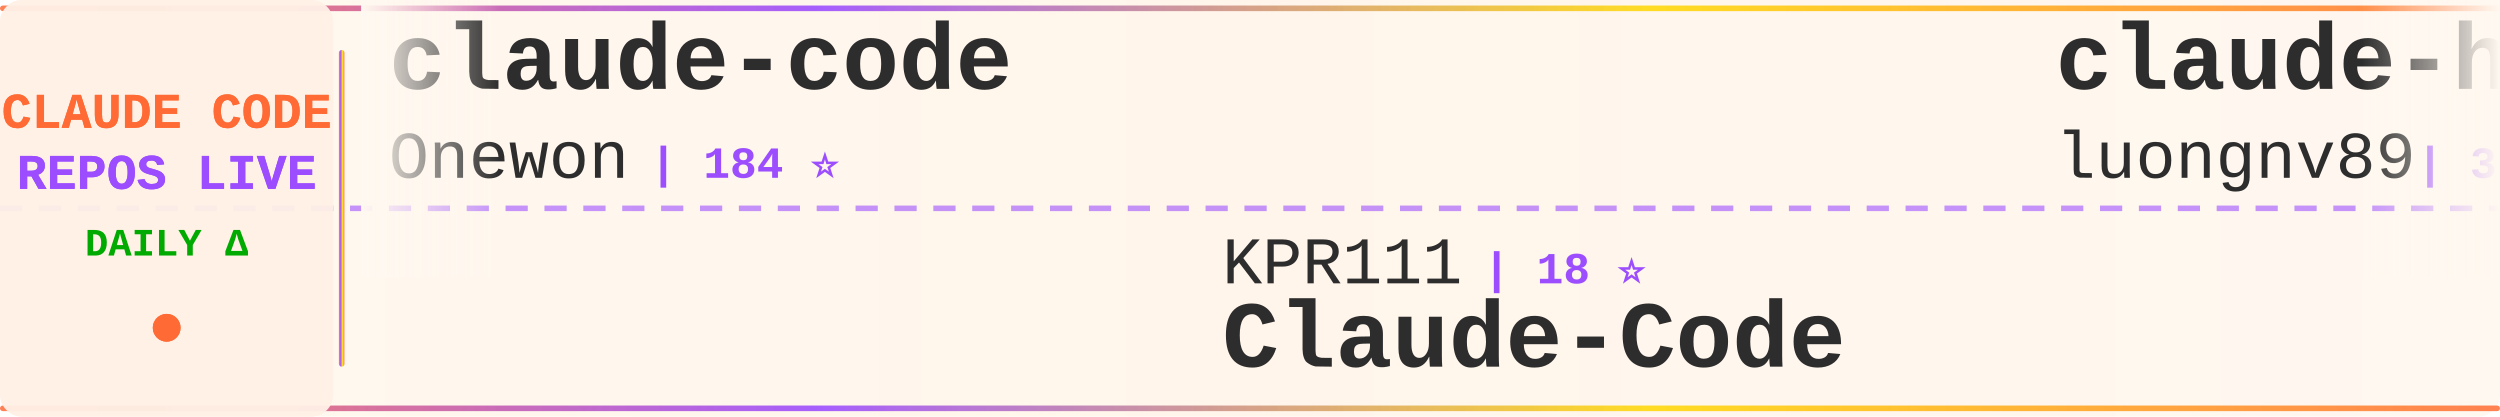
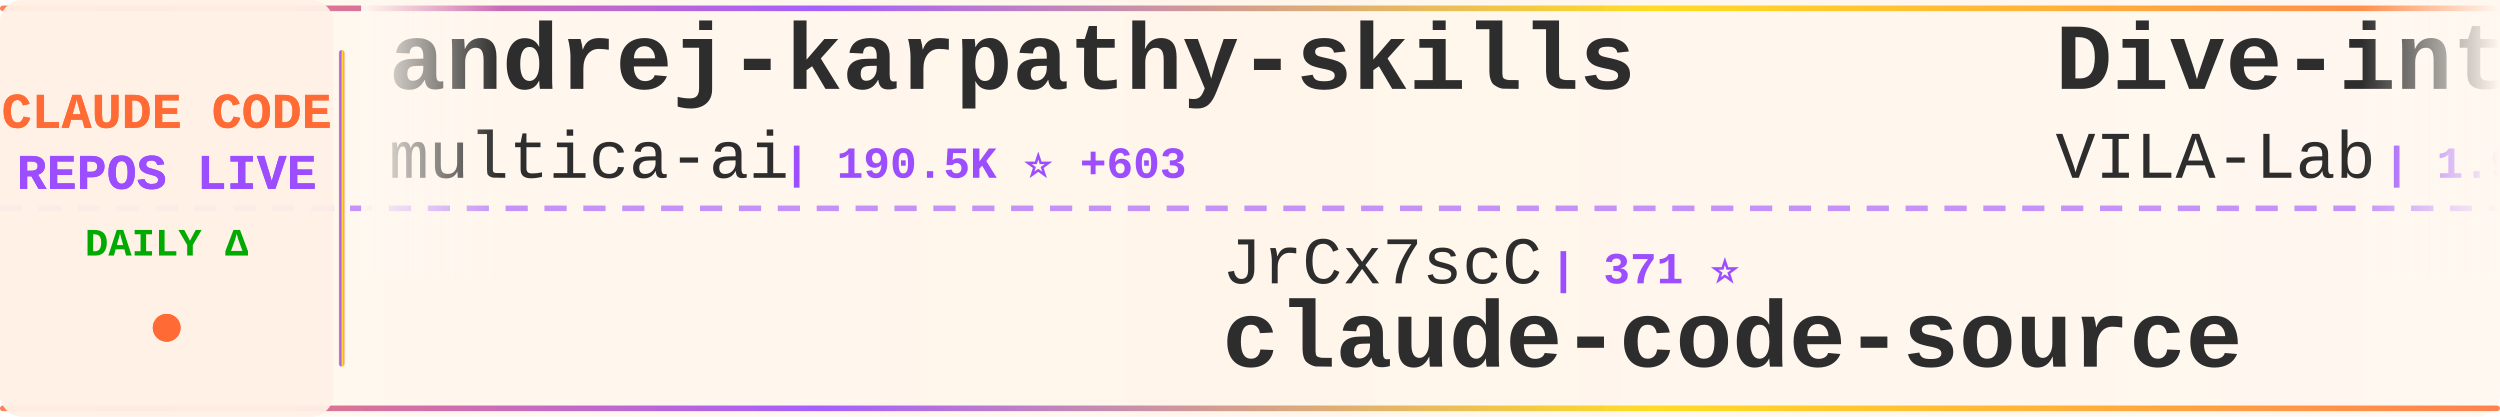
<svg xmlns="http://www.w3.org/2000/svg" width="900" height="150">
  <defs>
    <linearGradient id="tickerBg" x1="0%" y1="0%" x2="100%" y2="0%">
      <stop offset="0%" style="stop-color:#fff8f0;stop-opacity:0.98" />
      <stop offset="50%" style="stop-color:#fff5eb;stop-opacity:1" />
      <stop offset="100%" style="stop-color:#fff8f0;stop-opacity:0.98" />
    </linearGradient>
    <linearGradient id="borderGrad" x1="0%" y1="0%" x2="100%" y2="0%">
      <stop offset="0%" style="stop-color:#FF6B35;stop-opacity:0.85">
        <animate attributeName="stop-opacity" values="0.85;1;0.85" dur="2s" repeatCount="indefinite" />
      </stop>
      <stop offset="33%" style="stop-color:#9C4EFF;stop-opacity:0.9">
        <animate attributeName="stop-opacity" values="0.9;1;0.9" dur="2.2s" repeatCount="indefinite" />
      </stop>
      <stop offset="66%" style="stop-color:#FFD700;stop-opacity:0.85">
        <animate attributeName="stop-opacity" values="0.85;1;0.85" dur="1.8s" repeatCount="indefinite" />
      </stop>
      <stop offset="100%" style="stop-color:#FF6B35;stop-opacity:0.85">
        <animate attributeName="stop-opacity" values="0.85;1;0.85" dur="2s" repeatCount="indefinite" />
      </stop>
    </linearGradient>
    <filter id="textGlow">
      <feGaussianBlur stdDeviation="0.15" result="coloredBlur" />
      <feMerge>
        <feMergeNode in="coloredBlur" />
        <feMergeNode in="SourceGraphic" />
      </feMerge>
    </filter>
    <filter id="metricGlow">
      <feGaussianBlur stdDeviation="0.2" result="coloredBlur" />
      <feMerge>
        <feMergeNode in="coloredBlur" />
        <feMergeNode in="SourceGraphic" />
      </feMerge>
    </filter>
    <linearGradient id="leftFade" x1="0%" y1="0%" x2="100%" y2="0%">
      <stop offset="0%" style="stop-color:#fff8f0;stop-opacity:1" />
      <stop offset="100%" style="stop-color:#fff8f0;stop-opacity:0" />
    </linearGradient>
    <linearGradient id="rightFade" x1="0%" y1="0%" x2="100%" y2="0%">
      <stop offset="0%" style="stop-color:#fff8f0;stop-opacity:0" />
      <stop offset="100%" style="stop-color:#fff8f0;stop-opacity:1" />
    </linearGradient>
  </defs>
  <rect width="900" height="150" fill="url(#tickerBg)" rx="8" />
  <rect x="0" y="2" width="900" height="2" fill="url(#borderGrad)" rx="1" />
  <rect x="0" y="146" width="900" height="2" fill="url(#borderGrad)" rx="1" />
  <line x1="0" y1="75" x2="900" y2="75" stroke="#9C4EFF" stroke-width="2" stroke-dasharray="8 6" opacity="0.6" />
  <rect x="0" y="0" width="120" height="150" fill="#fff0e6" opacity="0.95" rx="8" />
  <text x="60" y="46" font-family="'Courier New', monospace" font-size="18" font-weight="bold" fill="#FF6B35" text-anchor="middle" filter="url(#textGlow)">
    CLAUDE CODE
  </text>
  <text x="60" y="68" font-family="'Courier New', monospace" font-size="18" font-weight="bold" fill="#9C4EFF" text-anchor="middle" filter="url(#textGlow)">
    REPOS LIVE
  </text>
  <text x="60" y="92" font-family="'Courier New', monospace" font-size="14" font-weight="bold" fill="#00aa00" text-anchor="middle">
    DAILY Δ
  </text>
  <circle cx="60" cy="118" r="5" fill="#FF6B35" filter="url(#metricGlow)">
    <animate attributeName="r" values="4;6;4" dur="1.5s" repeatCount="indefinite" />
    <animate attributeName="opacity" values="0.6;1;0.6" dur="1.5s" repeatCount="indefinite" />
  </circle>
  <rect x="122" y="18" width="2" height="114" fill="url(#borderGrad)" rx="1" />
  <clipPath id="tickerClip">
    <rect x="130" y="0" width="770" height="150" />
  </clipPath>
  <g clip-path="url(#tickerClip)">
    <g id="tickerItems">
      <animateTransform attributeName="transform" attributeType="XML" type="translate" from="0 0" to="-3000 0" dur="54s" repeatCount="indefinite" />
      <g transform="translate(0, 0)">
-         <text x="140" y="32" font-family="'Courier New', monospace" font-size="34" font-weight="bold" fill="#2d2d2d">claude-code</text>
-         <text x="140" y="64" font-family="'Courier New', monospace" font-size="24" font-weight="normal" fill="#2d2d2d" opacity="1.0">Onewon</text>
-         <text x="234" y="64" font-family="'Courier New', monospace" font-size="16" font-weight="bold" fill="#9C4EFF"> | 184 ⭐</text>
+         <text x="140" y="32" font-family="'Courier New', monospace" font-size="34" font-weight="bold" fill="#2d2d2d">andrej-karpathy-skills</text>
+         <text x="140" y="64" font-family="'Courier New', monospace" font-size="24" font-weight="normal" fill="#2d2d2d" opacity="1.0">multica-ai</text>
+         <text x="282" y="64" font-family="'Courier New', monospace" font-size="16" font-weight="bold" fill="#9C4EFF"> | 190.5K ⭐ +603</text>
      </g>
      <g transform="translate(300, 0)">
-         <text x="140" y="102" font-family="'Courier New', monospace" font-size="24" font-weight="normal" fill="#2d2d2d" opacity="1.0">KPR111</text>
-         <text x="234" y="102" font-family="'Courier New', monospace" font-size="16" font-weight="bold" fill="#9C4EFF"> | 18 ⭐</text>
-         <text x="140" y="132" font-family="'Courier New', monospace" font-size="34" font-weight="bold" fill="#2d2d2d">Claude-Code</text>
+         <text x="140" y="102" font-family="'Courier New', monospace" font-size="24" font-weight="normal" fill="#2d2d2d" opacity="1.0">JrCx7scC</text>
+         <text x="258" y="102" font-family="'Courier New', monospace" font-size="16" font-weight="bold" fill="#9C4EFF"> | 371 ⭐</text>
+         <text x="140" y="132" font-family="'Courier New', monospace" font-size="34" font-weight="bold" fill="#2d2d2d">claude-code-source</text>
      </g>
      <g transform="translate(600, 0)">
-         <text x="140" y="32" font-family="'Courier New', monospace" font-size="34" font-weight="bold" fill="#2d2d2d">claude-howto</text>
-         <text x="140" y="64" font-family="'Courier New', monospace" font-size="24" font-weight="normal" fill="#2d2d2d" opacity="1.0">luongnv89</text>
-         <text x="270" y="64" font-family="'Courier New', monospace" font-size="16" font-weight="bold" fill="#9C4EFF"> | 39.6K ⭐ +134</text>
+         <text x="140" y="32" font-family="'Courier New', monospace" font-size="34" font-weight="bold" fill="#2d2d2d">Dive-into-Claude-Code</text>
+         <text x="140" y="64" font-family="'Courier New', monospace" font-size="24" font-weight="normal" fill="#2d2d2d" opacity="1.0">VILA-Lab</text>
+         <text x="258" y="64" font-family="'Courier New', monospace" font-size="16" font-weight="bold" fill="#9C4EFF"> | 1.9K ⭐ +7</text>
      </g>
      <g transform="translate(900, 0)">
-         <text x="140" y="102" font-family="'Courier New', monospace" font-size="24" font-weight="normal" fill="#2d2d2d" opacity="1.0">ponponon</text>
-         <text x="258" y="102" font-family="'Courier New', monospace" font-size="16" font-weight="bold" fill="#9C4EFF"> | 2.3K ⭐</text>
-         <text x="140" y="132" font-family="'Courier New', monospace" font-size="34" font-weight="bold" fill="#2d2d2d">claude_code_src</text>
+         <text x="140" y="102" font-family="'Courier New', monospace" font-size="24" font-weight="normal" fill="#2d2d2d" opacity="1.0">chauncygu</text>
+         <text x="270" y="102" font-family="'Courier New', monospace" font-size="16" font-weight="bold" fill="#9C4EFF"> | 2.7K ⭐ +2</text>
+         <text x="140" y="132" font-family="'Courier New', monospace" font-size="34" font-weight="bold" fill="#2d2d2d">collection-claude-code-s...</text>
      </g>
      <g transform="translate(1200, 0)">
-         <text x="140" y="32" font-family="'Courier New', monospace" font-size="34" font-weight="bold" fill="#2d2d2d">claude-skills</text>
-         <text x="140" y="64" font-family="'Courier New', monospace" font-size="24" font-weight="normal" fill="#2d2d2d" opacity="1.0">alirezarezvani</text>
-         <text x="330" y="64" font-family="'Courier New', monospace" font-size="16" font-weight="bold" fill="#9C4EFF"> | 22.0K ⭐ +196</text>
+         <text x="140" y="32" font-family="'Courier New', monospace" font-size="34" font-weight="bold" fill="#2d2d2d">awesome-claude-code</text>
+         <text x="140" y="64" font-family="'Courier New', monospace" font-size="24" font-weight="normal" fill="#2d2d2d" opacity="1.0">jqueryscript</text>
+         <text x="306" y="64" font-family="'Courier New', monospace" font-size="16" font-weight="bold" fill="#9C4EFF"> | 461 ⭐ +1</text>
      </g>
      <g transform="translate(1500, 0)">
-         <text x="140" y="102" font-family="'Courier New', monospace" font-size="24" font-weight="normal" fill="#2d2d2d" opacity="1.0">router-for-me</text>
-         <text x="318" y="102" font-family="'Courier New', monospace" font-size="16" font-weight="bold" fill="#9C4EFF"> | 39.8K ⭐ +142</text>
-         <text x="140" y="132" font-family="'Courier New', monospace" font-size="34" font-weight="bold" fill="#2d2d2d">CLIProxyAPI</text>
+         <text x="140" y="102" font-family="'Courier New', monospace" font-size="24" font-weight="normal" fill="#2d2d2d" opacity="1.0">alejandrobalderas</text>
+         <text x="366" y="102" font-family="'Courier New', monospace" font-size="16" font-weight="bold" fill="#9C4EFF"> | 2.7K ⭐ +85</text>
+         <text x="140" y="132" font-family="'Courier New', monospace" font-size="34" font-weight="bold" fill="#2d2d2d">claude-code-from-source</text>
      </g>
      <g transform="translate(1800, 0)">
-         <text x="140" y="32" font-family="'Courier New', monospace" font-size="34" font-weight="bold" fill="#2d2d2d">claude-code</text>
-         <text x="140" y="64" font-family="'Courier New', monospace" font-size="24" font-weight="normal" fill="#2d2d2d" opacity="1.0">jarmuine</text>
-         <text x="258" y="64" font-family="'Courier New', monospace" font-size="16" font-weight="bold" fill="#9C4EFF"> | 2.2K ⭐</text>
+         <text x="140" y="32" font-family="'Courier New', monospace" font-size="34" font-weight="bold" fill="#2d2d2d">claude-code-pm-course</text>
+         <text x="140" y="64" font-family="'Courier New', monospace" font-size="24" font-weight="normal" fill="#2d2d2d" opacity="1.0">carlvellotti</text>
+         <text x="306" y="64" font-family="'Courier New', monospace" font-size="16" font-weight="bold" fill="#9C4EFF"> | 2.1K ⭐</text>
      </g>
      <g transform="translate(2100, 0)">
-         <text x="140" y="102" font-family="'Courier New', monospace" font-size="24" font-weight="normal" fill="#2d2d2d" opacity="1.0">mehmoodosman</text>
-         <text x="306" y="102" font-family="'Courier New', monospace" font-size="16" font-weight="bold" fill="#9C4EFF"> | 170 ⭐</text>
-         <text x="140" y="132" font-family="'Courier New', monospace" font-size="34" font-weight="bold" fill="#2d2d2d">claude-code</text>
+         <text x="140" y="102" font-family="'Courier New', monospace" font-size="24" font-weight="normal" fill="#2d2d2d" opacity="1.0">huangserva</text>
+         <text x="282" y="102" font-family="'Courier New', monospace" font-size="16" font-weight="bold" fill="#9C4EFF"> | 617 ⭐</text>
+         <text x="140" y="132" font-family="'Courier New', monospace" font-size="34" font-weight="bold" fill="#2d2d2d">claude-code-cli</text>
      </g>
      <g transform="translate(2400, 0)">
-         <text x="140" y="32" font-family="'Courier New', monospace" font-size="34" font-weight="bold" fill="#2d2d2d">claude-code-best-practic...</text>
-         <text x="140" y="64" font-family="'Courier New', monospace" font-size="24" font-weight="normal" fill="#2d2d2d" opacity="1.0">shanraisshan</text>
-         <text x="306" y="64" font-family="'Courier New', monospace" font-size="16" font-weight="bold" fill="#9C4EFF"> | 62.4K ⭐ +70</text>
+         <text x="140" y="32" font-family="'Courier New', monospace" font-size="34" font-weight="bold" fill="#2d2d2d">claude-code-action</text>
+         <text x="140" y="64" font-family="'Courier New', monospace" font-size="24" font-weight="normal" fill="#2d2d2d" opacity="1.0">anthropics</text>
+         <text x="282" y="64" font-family="'Courier New', monospace" font-size="16" font-weight="bold" fill="#9C4EFF"> | 8.3K ⭐ +17</text>
      </g>
      <g transform="translate(2700, 0)">
-         <text x="140" y="102" font-family="'Courier New', monospace" font-size="24" font-weight="normal" fill="#2d2d2d" opacity="1.0">luyao618</text>
-         <text x="258" y="102" font-family="'Courier New', monospace" font-size="16" font-weight="bold" fill="#9C4EFF"> | 1.6K ⭐ +2</text>
-         <text x="140" y="132" font-family="'Courier New', monospace" font-size="34" font-weight="bold" fill="#2d2d2d">Claude-Code-Source-Study</text>
+         <text x="140" y="102" font-family="'Courier New', monospace" font-size="24" font-weight="normal" fill="#2d2d2d" opacity="1.0">ghuntley</text>
+         <text x="258" y="102" font-family="'Courier New', monospace" font-size="16" font-weight="bold" fill="#9C4EFF"> | 986 ⭐</text>
+         <text x="140" y="132" font-family="'Courier New', monospace" font-size="34" font-weight="bold" fill="#2d2d2d">claude-code-source-code-...</text>
      </g>
      <g transform="translate(3000, 0)">
-         <text x="140" y="32" font-family="'Courier New', monospace" font-size="34" font-weight="bold" fill="#2d2d2d">claude-code</text>
-         <text x="140" y="64" font-family="'Courier New', monospace" font-size="24" font-weight="normal" fill="#2d2d2d" opacity="1.0">Onewon</text>
-         <text x="234" y="64" font-family="'Courier New', monospace" font-size="16" font-weight="bold" fill="#9C4EFF"> | 184 ⭐</text>
+         <text x="140" y="32" font-family="'Courier New', monospace" font-size="34" font-weight="bold" fill="#2d2d2d">andrej-karpathy-skills</text>
+         <text x="140" y="64" font-family="'Courier New', monospace" font-size="24" font-weight="normal" fill="#2d2d2d" opacity="1.0">multica-ai</text>
+         <text x="282" y="64" font-family="'Courier New', monospace" font-size="16" font-weight="bold" fill="#9C4EFF"> | 190.5K ⭐ +603</text>
      </g>
      <g transform="translate(3300, 0)">
-         <text x="140" y="102" font-family="'Courier New', monospace" font-size="24" font-weight="normal" fill="#2d2d2d" opacity="1.0">KPR111</text>
-         <text x="234" y="102" font-family="'Courier New', monospace" font-size="16" font-weight="bold" fill="#9C4EFF"> | 18 ⭐</text>
-         <text x="140" y="132" font-family="'Courier New', monospace" font-size="34" font-weight="bold" fill="#2d2d2d">Claude-Code</text>
+         <text x="140" y="102" font-family="'Courier New', monospace" font-size="24" font-weight="normal" fill="#2d2d2d" opacity="1.0">JrCx7scC</text>
+         <text x="258" y="102" font-family="'Courier New', monospace" font-size="16" font-weight="bold" fill="#9C4EFF"> | 371 ⭐</text>
+         <text x="140" y="132" font-family="'Courier New', monospace" font-size="34" font-weight="bold" fill="#2d2d2d">claude-code-source</text>
      </g>
      <g transform="translate(3600, 0)">
-         <text x="140" y="32" font-family="'Courier New', monospace" font-size="34" font-weight="bold" fill="#2d2d2d">claude-howto</text>
-         <text x="140" y="64" font-family="'Courier New', monospace" font-size="24" font-weight="normal" fill="#2d2d2d" opacity="1.0">luongnv89</text>
-         <text x="270" y="64" font-family="'Courier New', monospace" font-size="16" font-weight="bold" fill="#9C4EFF"> | 39.6K ⭐ +134</text>
+         <text x="140" y="32" font-family="'Courier New', monospace" font-size="34" font-weight="bold" fill="#2d2d2d">Dive-into-Claude-Code</text>
+         <text x="140" y="64" font-family="'Courier New', monospace" font-size="24" font-weight="normal" fill="#2d2d2d" opacity="1.0">VILA-Lab</text>
+         <text x="258" y="64" font-family="'Courier New', monospace" font-size="16" font-weight="bold" fill="#9C4EFF"> | 1.9K ⭐ +7</text>
      </g>
      <g transform="translate(3900, 0)">
-         <text x="140" y="102" font-family="'Courier New', monospace" font-size="24" font-weight="normal" fill="#2d2d2d" opacity="1.0">ponponon</text>
-         <text x="258" y="102" font-family="'Courier New', monospace" font-size="16" font-weight="bold" fill="#9C4EFF"> | 2.3K ⭐</text>
-         <text x="140" y="132" font-family="'Courier New', monospace" font-size="34" font-weight="bold" fill="#2d2d2d">claude_code_src</text>
+         <text x="140" y="102" font-family="'Courier New', monospace" font-size="24" font-weight="normal" fill="#2d2d2d" opacity="1.0">chauncygu</text>
+         <text x="270" y="102" font-family="'Courier New', monospace" font-size="16" font-weight="bold" fill="#9C4EFF"> | 2.7K ⭐ +2</text>
+         <text x="140" y="132" font-family="'Courier New', monospace" font-size="34" font-weight="bold" fill="#2d2d2d">collection-claude-code-s...</text>
      </g>
    </g>
  </g>
  <rect x="130" y="0" width="50" height="100" fill="url(#leftFade)" />
  <rect x="850" y="0" width="50" height="100" fill="url(#rightFade)" />
</svg>
